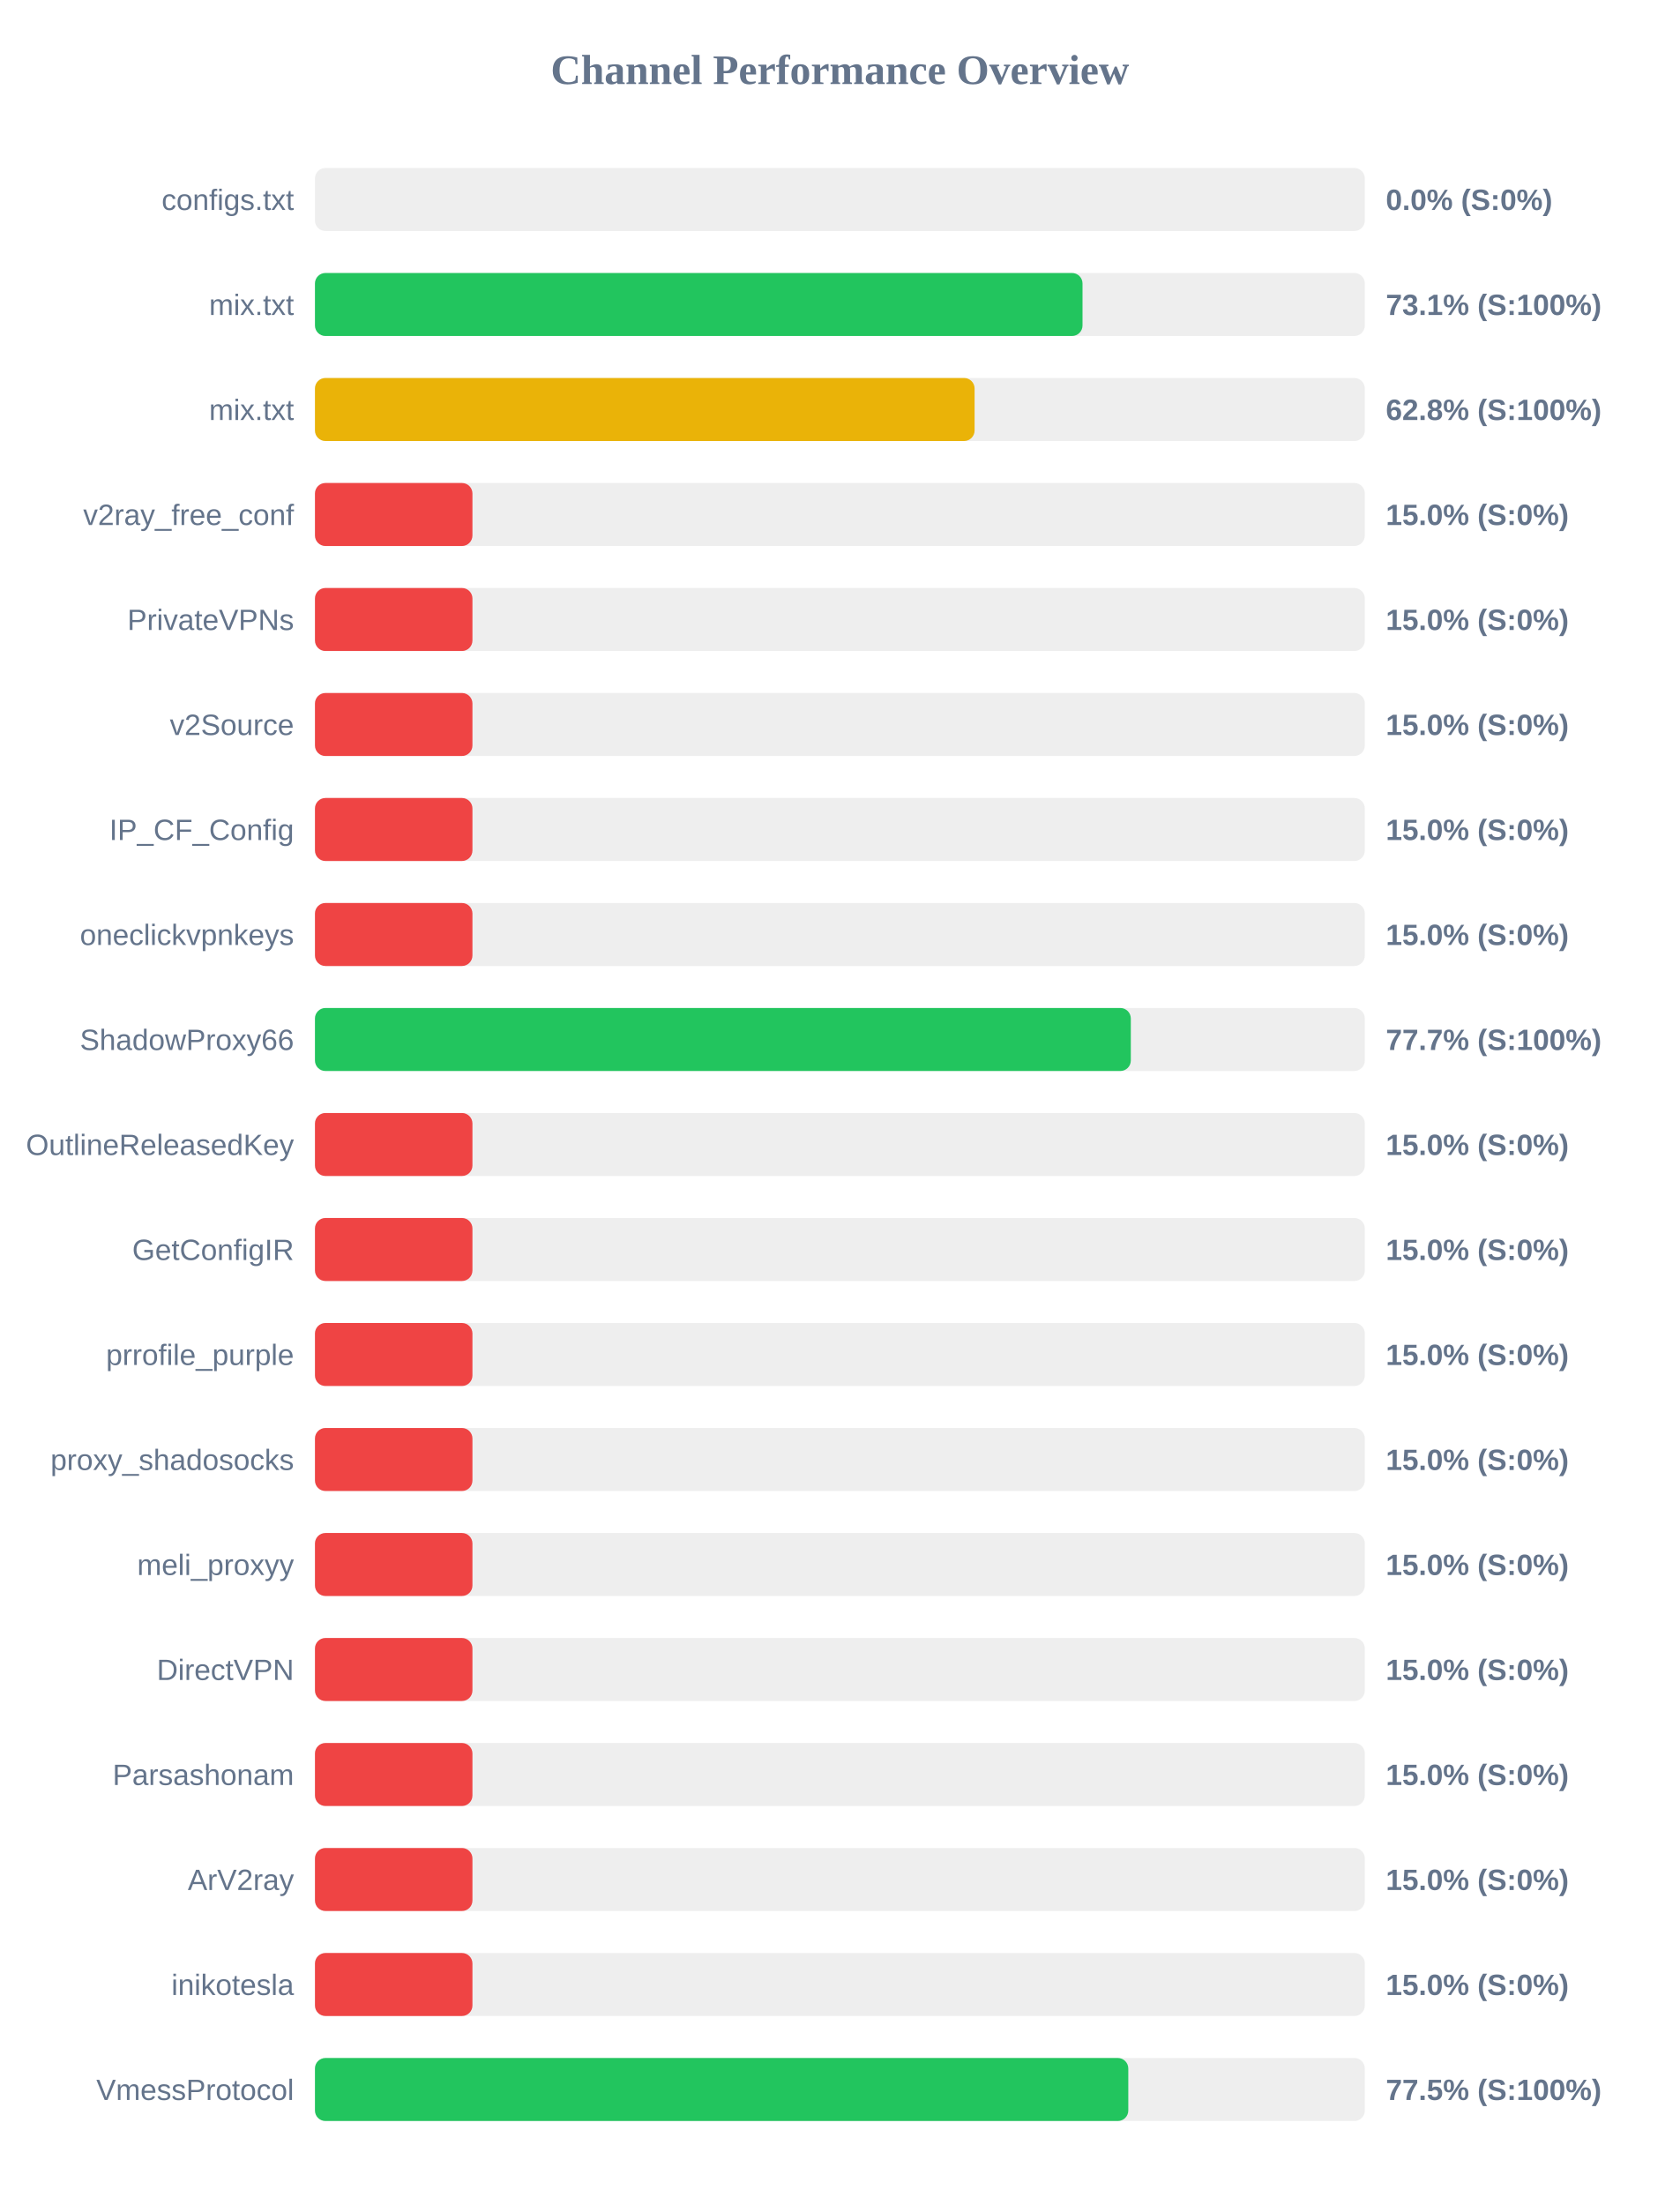
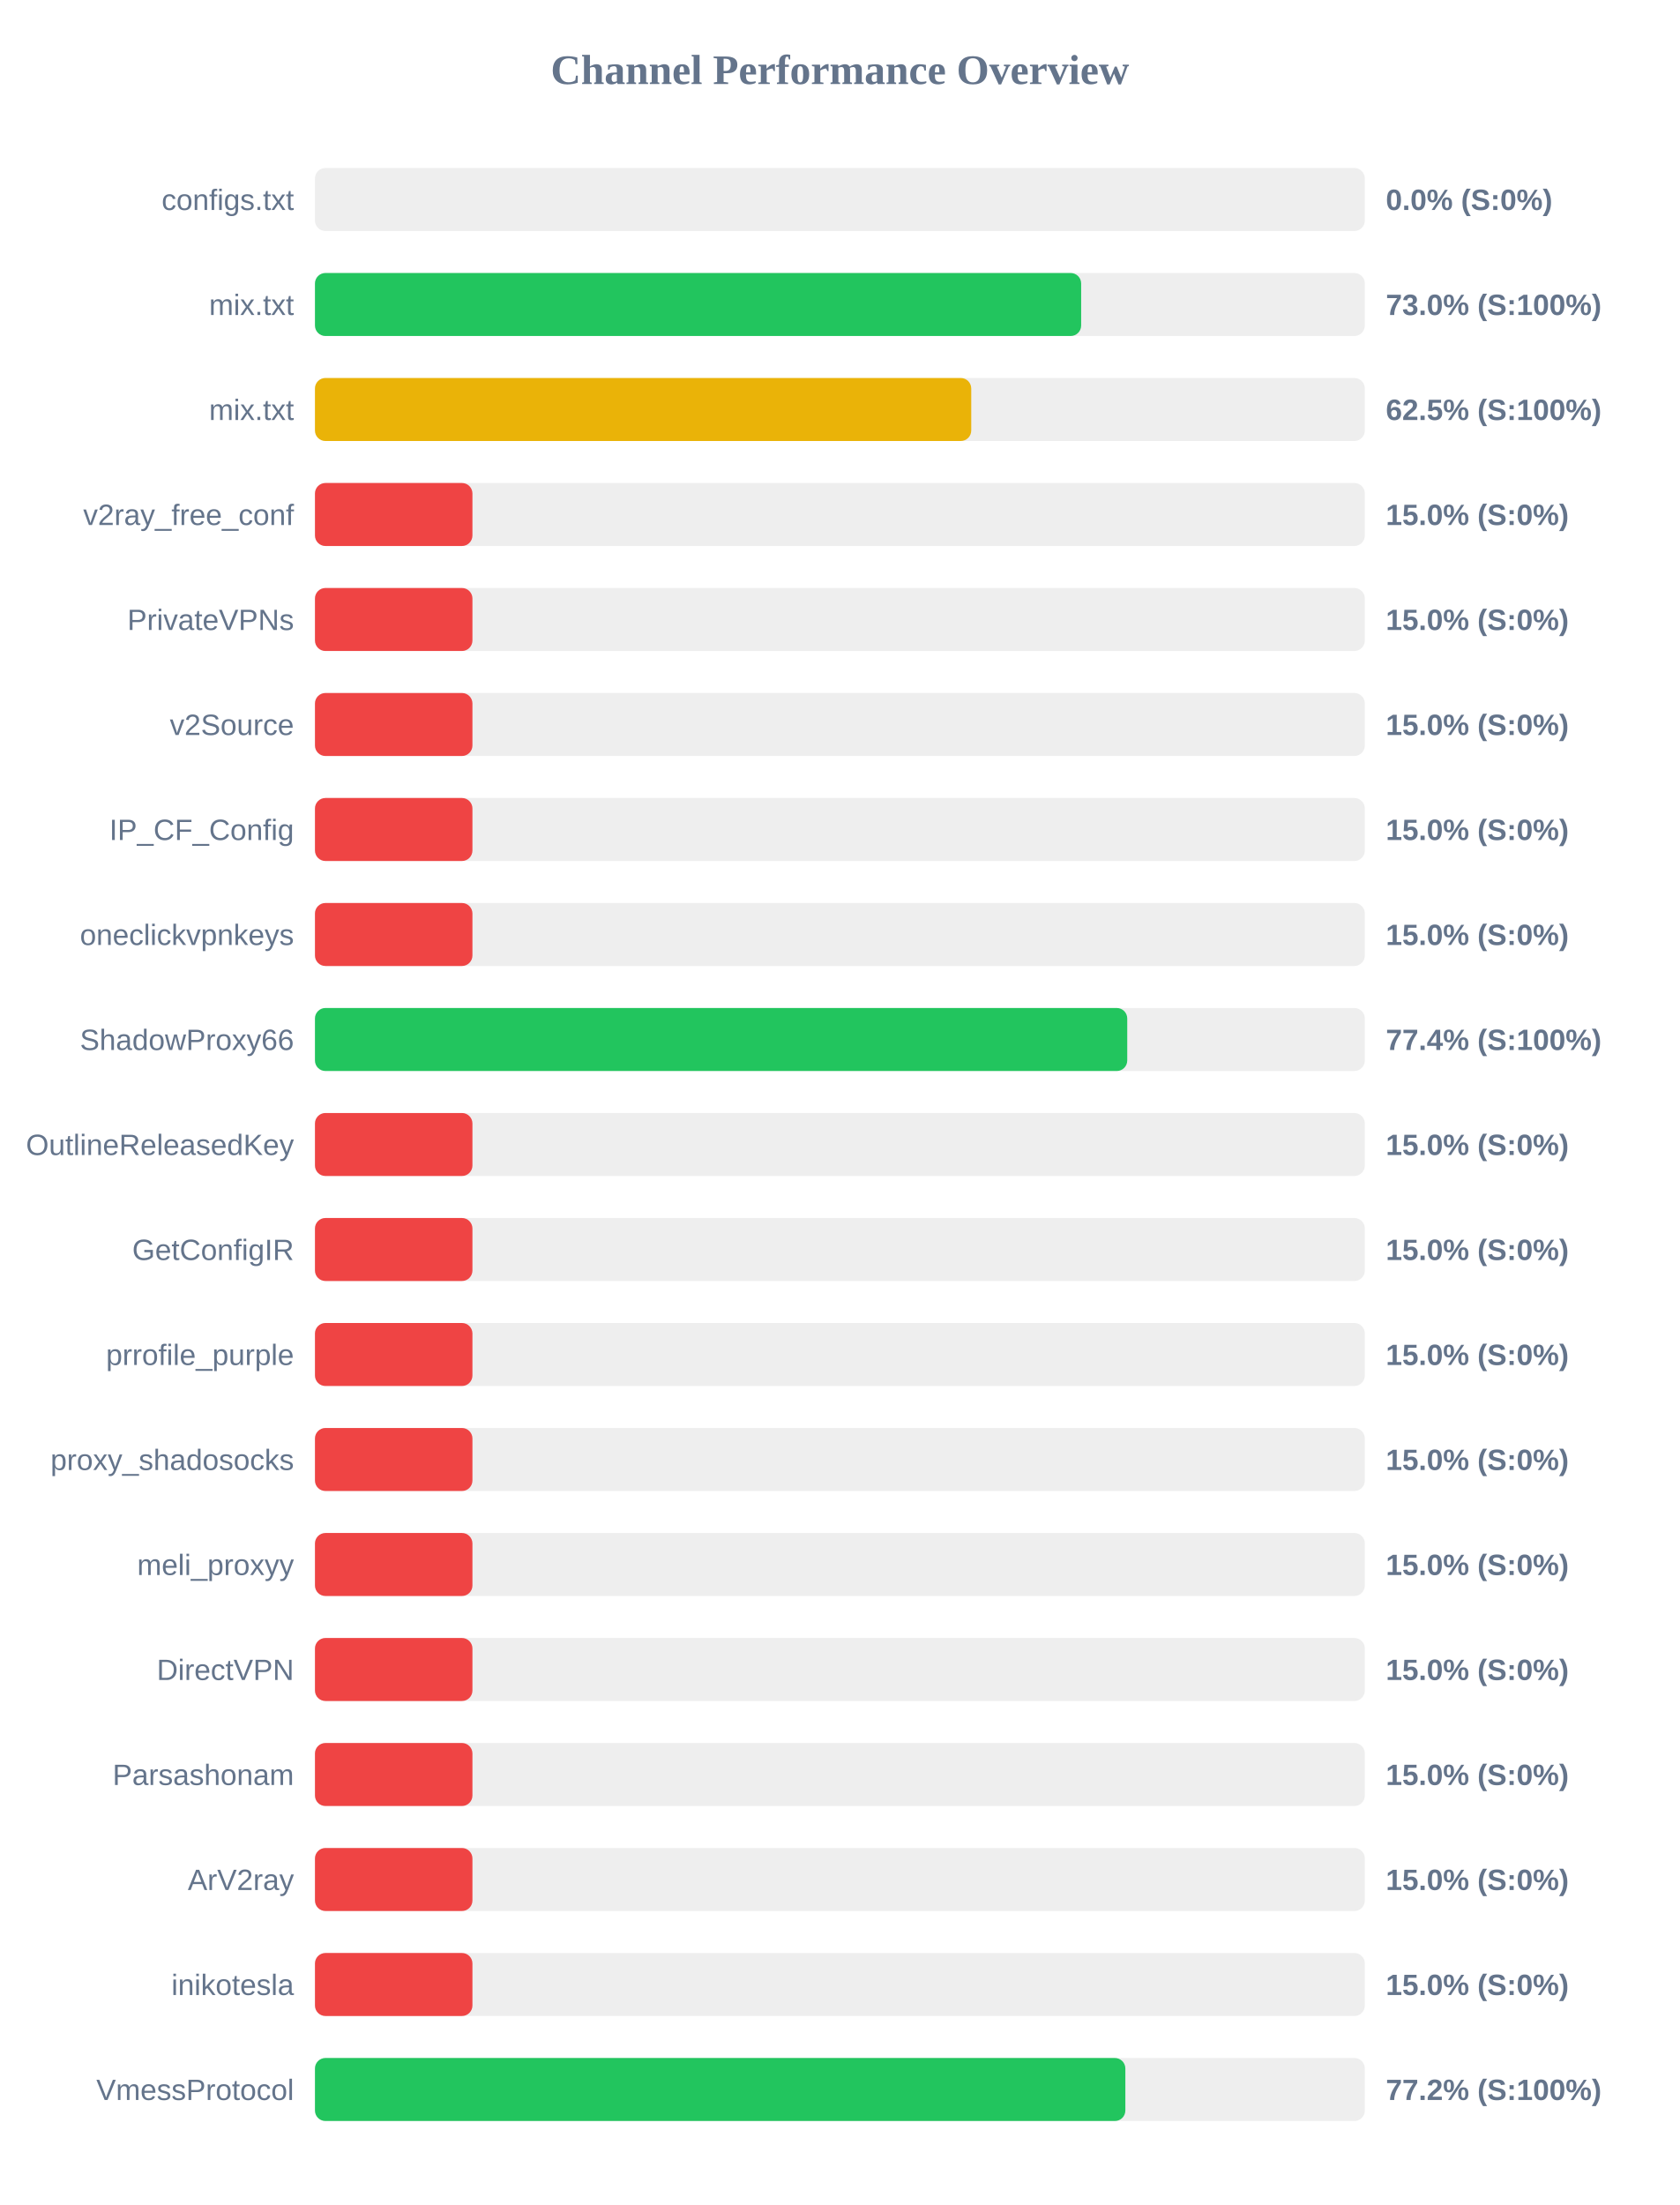
<svg xmlns="http://www.w3.org/2000/svg" width="800" height="1050" version="1.1">
  <style>
        .row { font: 14px Arial; fill: #64748b; }
        .score { font: bold 14px Arial; fill: #64748b; }
    </style>
  <text x="400" y="40" text-anchor="middle" font-size="20px" font-weight="bold" fill="#64748b">Channel Performance Overview</text>
  <rect x="150" y="80" width="500" height="30" fill="#eee" rx="5" />
  <rect x="150" y="80" width="0.0" height="30" fill="#ef4444" rx="5" />
  <text x="140" y="100" text-anchor="end" class="row">configs.txt</text>
  <text x="660" y="100" text-anchor="start" class="score">0.0% (S:0%)</text>
  <rect x="150" y="130" width="500" height="30" fill="#eee" rx="5" />
-   <rect x="150" y="130" width="365.55" height="30" fill="#22c55e" rx="5" />
+   <rect x="150" y="130" width="364.9" height="30" fill="#22c55e" rx="5" />
  <text x="140" y="150" text-anchor="end" class="row">mix.txt</text>
-   <text x="660" y="150" text-anchor="start" class="score">73.1% (S:100%)</text>
+   <text x="660" y="150" text-anchor="start" class="score">73.0% (S:100%)</text>
  <rect x="150" y="180" width="500" height="30" fill="#eee" rx="5" />
-   <rect x="150" y="180" width="314.15" height="30" fill="#eab308" rx="5" />
+   <rect x="150" y="180" width="312.55" height="30" fill="#eab308" rx="5" />
  <text x="140" y="200" text-anchor="end" class="row">mix.txt</text>
-   <text x="660" y="200" text-anchor="start" class="score">62.8% (S:100%)</text>
+   <text x="660" y="200" text-anchor="start" class="score">62.5% (S:100%)</text>
  <rect x="150" y="230" width="500" height="30" fill="#eee" rx="5" />
  <rect x="150" y="230" width="75.0" height="30" fill="#ef4444" rx="5" />
  <text x="140" y="250" text-anchor="end" class="row">v2ray_free_conf</text>
  <text x="660" y="250" text-anchor="start" class="score">15.0% (S:0%)</text>
  <rect x="150" y="280" width="500" height="30" fill="#eee" rx="5" />
  <rect x="150" y="280" width="75.0" height="30" fill="#ef4444" rx="5" />
  <text x="140" y="300" text-anchor="end" class="row">PrivateVPNs</text>
  <text x="660" y="300" text-anchor="start" class="score">15.0% (S:0%)</text>
  <rect x="150" y="330" width="500" height="30" fill="#eee" rx="5" />
  <rect x="150" y="330" width="75.0" height="30" fill="#ef4444" rx="5" />
  <text x="140" y="350" text-anchor="end" class="row">v2Source</text>
  <text x="660" y="350" text-anchor="start" class="score">15.0% (S:0%)</text>
  <rect x="150" y="380" width="500" height="30" fill="#eee" rx="5" />
  <rect x="150" y="380" width="75.0" height="30" fill="#ef4444" rx="5" />
  <text x="140" y="400" text-anchor="end" class="row">IP_CF_Config</text>
  <text x="660" y="400" text-anchor="start" class="score">15.0% (S:0%)</text>
  <rect x="150" y="430" width="500" height="30" fill="#eee" rx="5" />
  <rect x="150" y="430" width="75.0" height="30" fill="#ef4444" rx="5" />
  <text x="140" y="450" text-anchor="end" class="row">oneclickvpnkeys</text>
  <text x="660" y="450" text-anchor="start" class="score">15.0% (S:0%)</text>
  <rect x="150" y="480" width="500" height="30" fill="#eee" rx="5" />
-   <rect x="150" y="480" width="388.55" height="30" fill="#22c55e" rx="5" />
+   <rect x="150" y="480" width="386.85" height="30" fill="#22c55e" rx="5" />
  <text x="140" y="500" text-anchor="end" class="row">ShadowProxy66</text>
-   <text x="660" y="500" text-anchor="start" class="score">77.7% (S:100%)</text>
+   <text x="660" y="500" text-anchor="start" class="score">77.4% (S:100%)</text>
  <rect x="150" y="530" width="500" height="30" fill="#eee" rx="5" />
  <rect x="150" y="530" width="75.0" height="30" fill="#ef4444" rx="5" />
  <text x="140" y="550" text-anchor="end" class="row">OutlineReleasedKey</text>
  <text x="660" y="550" text-anchor="start" class="score">15.0% (S:0%)</text>
  <rect x="150" y="580" width="500" height="30" fill="#eee" rx="5" />
  <rect x="150" y="580" width="75.0" height="30" fill="#ef4444" rx="5" />
  <text x="140" y="600" text-anchor="end" class="row">GetConfigIR</text>
  <text x="660" y="600" text-anchor="start" class="score">15.0% (S:0%)</text>
  <rect x="150" y="630" width="500" height="30" fill="#eee" rx="5" />
  <rect x="150" y="630" width="75.0" height="30" fill="#ef4444" rx="5" />
  <text x="140" y="650" text-anchor="end" class="row">prrofile_purple</text>
  <text x="660" y="650" text-anchor="start" class="score">15.0% (S:0%)</text>
  <rect x="150" y="680" width="500" height="30" fill="#eee" rx="5" />
  <rect x="150" y="680" width="75.0" height="30" fill="#ef4444" rx="5" />
  <text x="140" y="700" text-anchor="end" class="row">proxy_shadosocks</text>
  <text x="660" y="700" text-anchor="start" class="score">15.0% (S:0%)</text>
  <rect x="150" y="730" width="500" height="30" fill="#eee" rx="5" />
  <rect x="150" y="730" width="75.0" height="30" fill="#ef4444" rx="5" />
  <text x="140" y="750" text-anchor="end" class="row">meli_proxyy</text>
  <text x="660" y="750" text-anchor="start" class="score">15.0% (S:0%)</text>
  <rect x="150" y="780" width="500" height="30" fill="#eee" rx="5" />
  <rect x="150" y="780" width="75.0" height="30" fill="#ef4444" rx="5" />
  <text x="140" y="800" text-anchor="end" class="row">DirectVPN</text>
  <text x="660" y="800" text-anchor="start" class="score">15.0% (S:0%)</text>
  <rect x="150" y="830" width="500" height="30" fill="#eee" rx="5" />
  <rect x="150" y="830" width="75.0" height="30" fill="#ef4444" rx="5" />
  <text x="140" y="850" text-anchor="end" class="row">Parsashonam</text>
  <text x="660" y="850" text-anchor="start" class="score">15.0% (S:0%)</text>
  <rect x="150" y="880" width="500" height="30" fill="#eee" rx="5" />
  <rect x="150" y="880" width="75.0" height="30" fill="#ef4444" rx="5" />
  <text x="140" y="900" text-anchor="end" class="row">ArV2ray</text>
  <text x="660" y="900" text-anchor="start" class="score">15.0% (S:0%)</text>
  <rect x="150" y="930" width="500" height="30" fill="#eee" rx="5" />
  <rect x="150" y="930" width="75.0" height="30" fill="#ef4444" rx="5" />
  <text x="140" y="950" text-anchor="end" class="row">inikotesla</text>
  <text x="660" y="950" text-anchor="start" class="score">15.0% (S:0%)</text>
  <rect x="150" y="980" width="500" height="30" fill="#eee" rx="5" />
-   <rect x="150" y="980" width="387.35" height="30" fill="#22c55e" rx="5" />
+   <rect x="150" y="980" width="385.95" height="30" fill="#22c55e" rx="5" />
  <text x="140" y="1000" text-anchor="end" class="row">VmessProtocol</text>
-   <text x="660" y="1000" text-anchor="start" class="score">77.5% (S:100%)</text>
+   <text x="660" y="1000" text-anchor="start" class="score">77.2% (S:100%)</text>
</svg>
